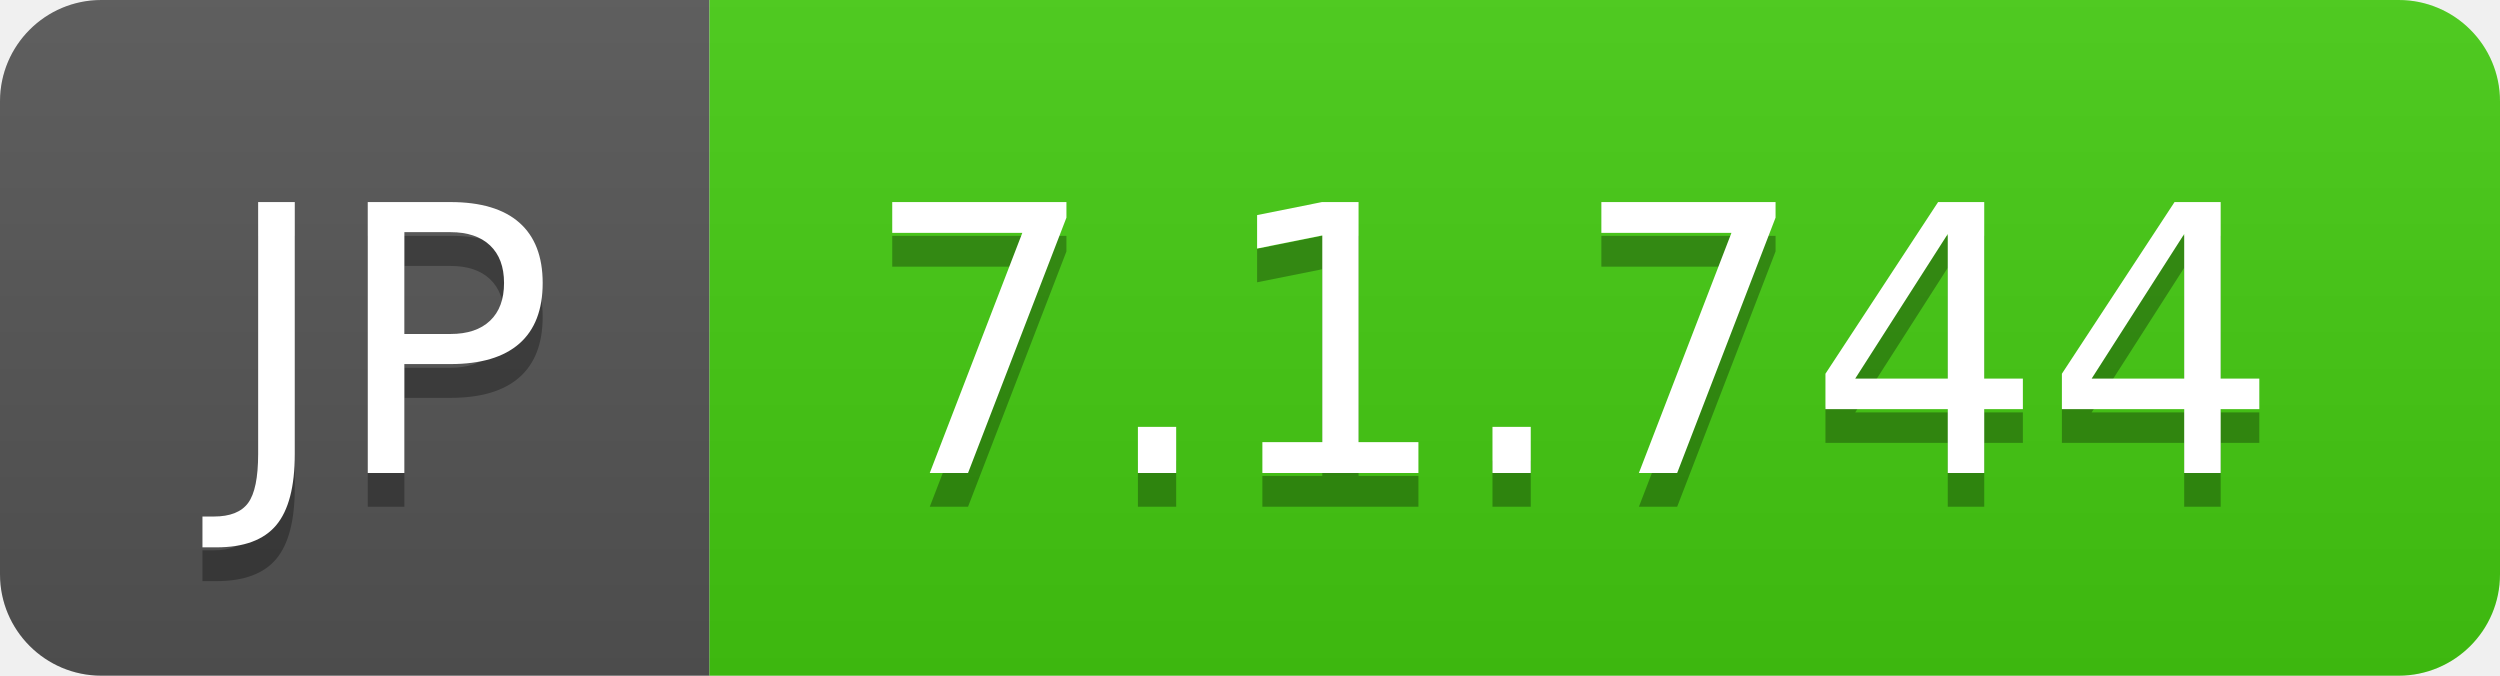
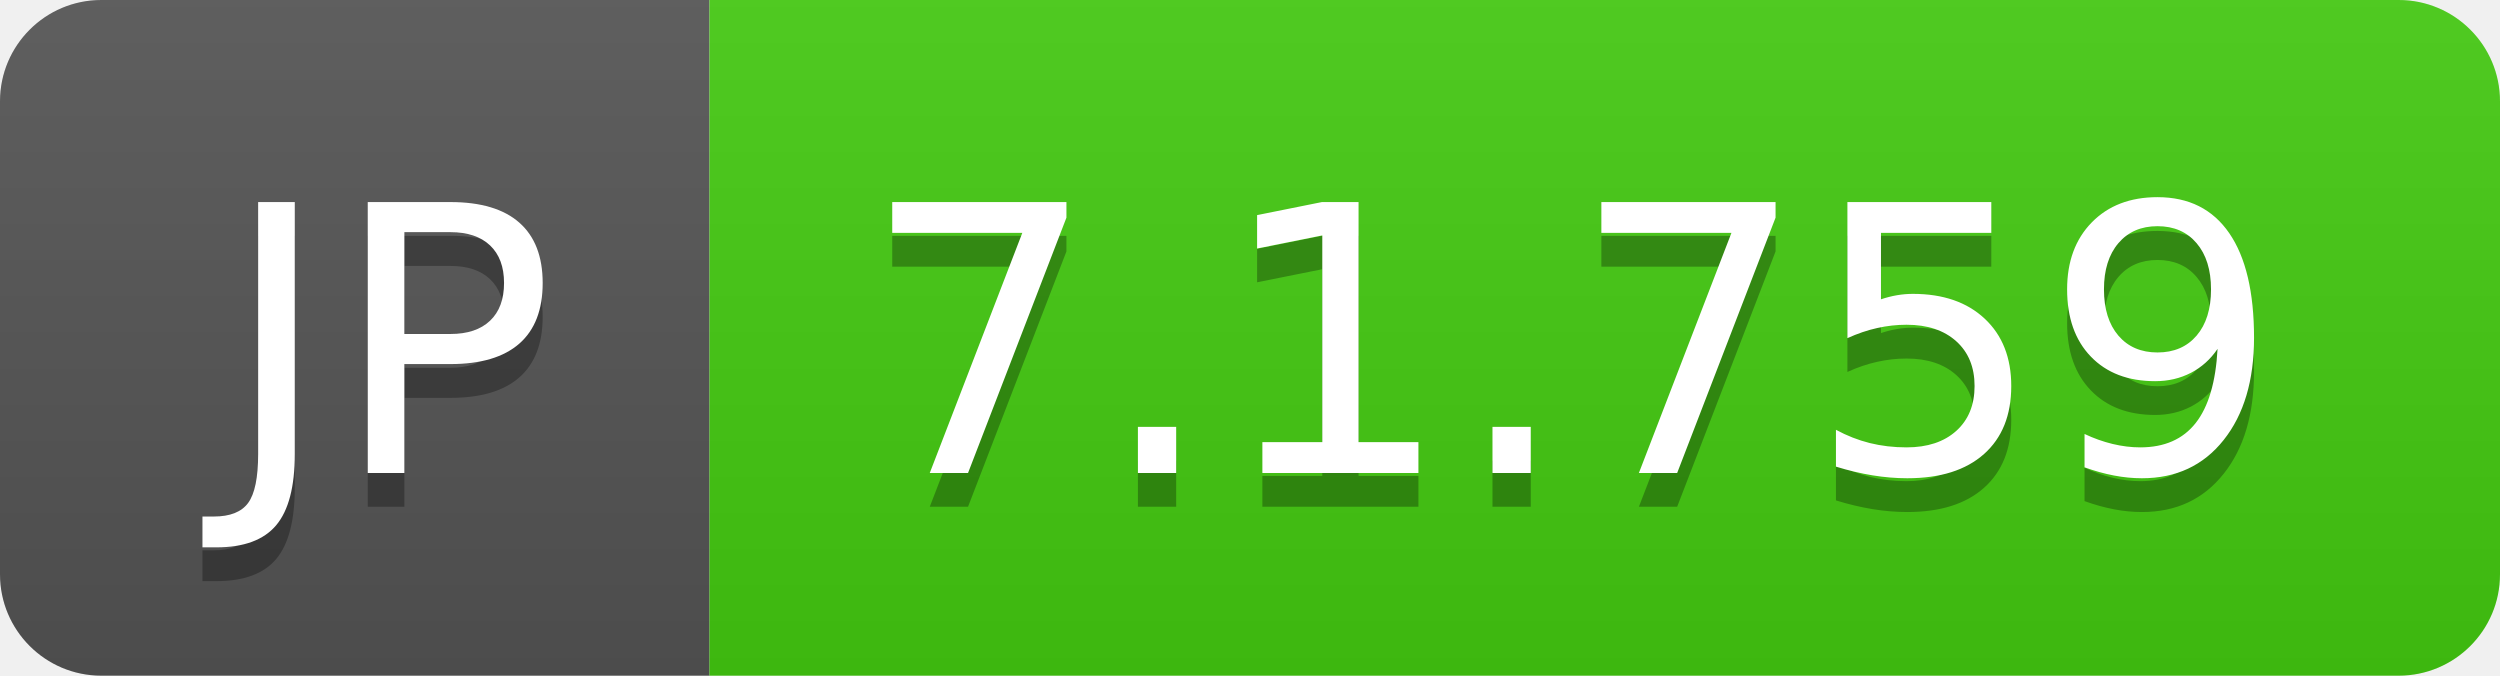
- <svg xmlns="http://www.w3.org/2000/svg" width="74" height="20" role="img" aria-label="JP: 7.1.744">
+ <svg xmlns="http://www.w3.org/2000/svg" width="74" height="20" role="img" aria-label="JP: 7.1.759">
  <linearGradient id="s" x2="0" y2="100%">
    <stop offset="0" stop-color="#bbb" stop-opacity=".1" />
    <stop offset="1" stop-opacity=".1" />
  </linearGradient>
  <clipPath id="r">
    <rect width="74" height="20" rx="3" fill="#fff" />
  </clipPath>
  <g clip-path="url(#r)">
    <rect width="21" height="20" fill="#555" />
    <rect x="21" width="53" height="20" fill="#4c1" />
    <rect width="74" height="20" fill="url(#s)" />
  </g>
  <g fill="#fff" text-anchor="middle" font-family="Verdana,Geneva,DejaVu Sans,sans-serif" text-rendering="geometricPrecision" font-size="110">
    <text aria-hidden="true" x="115" y="150" fill="#010101" fill-opacity=".3" transform="scale(.1)" textLength="110">JP</text>
    <text x="115" y="140" transform="scale(.1)" fill="#fff" textLength="110">JP</text>
-     <text aria-hidden="true" x="465" y="150" fill="#010101" fill-opacity=".3" transform="scale(.1)" textLength="430">7.1.744</text>
-     <text x="465" y="140" transform="scale(.1)" fill="#fff" textLength="430">7.1.744</text>
+     <text aria-hidden="true" x="465" y="150" fill="#010101" fill-opacity=".3" transform="scale(.1)" textLength="430">7.1.759</text>
+     <text x="465" y="140" transform="scale(.1)" fill="#fff" textLength="430">7.1.759</text>
  </g>
</svg>
